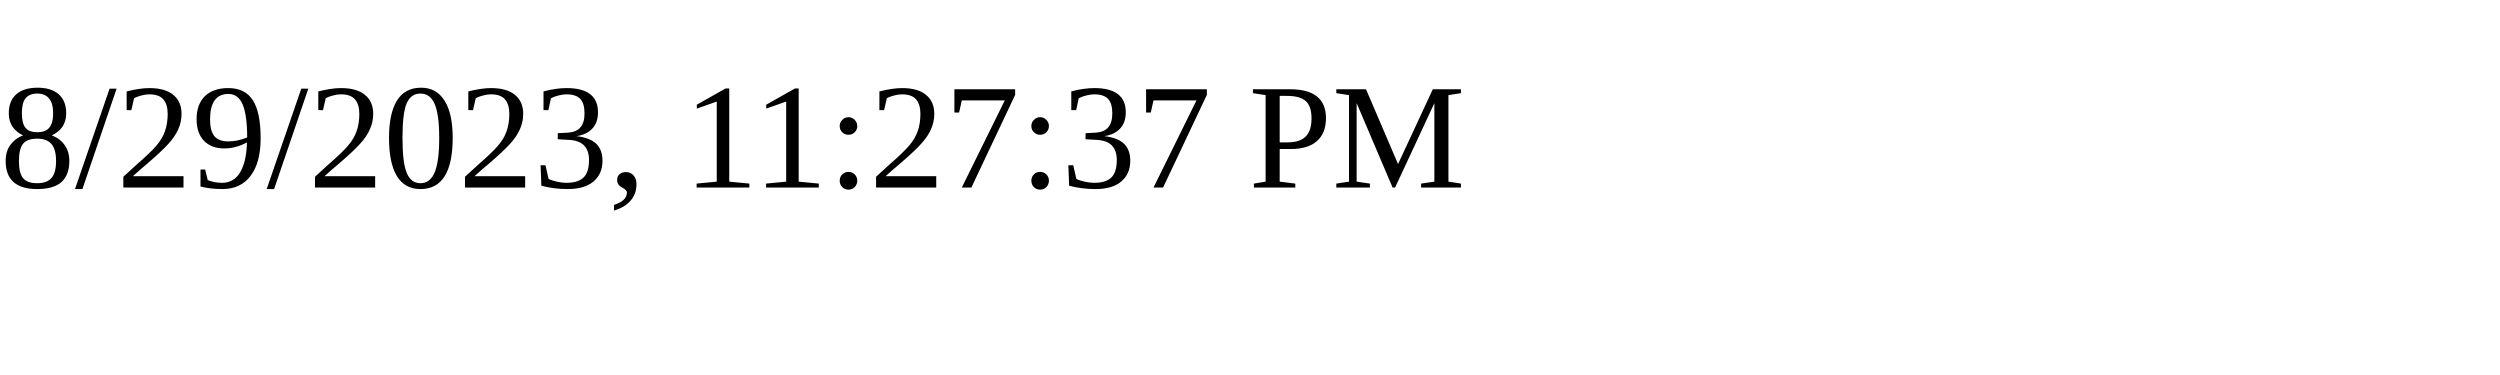
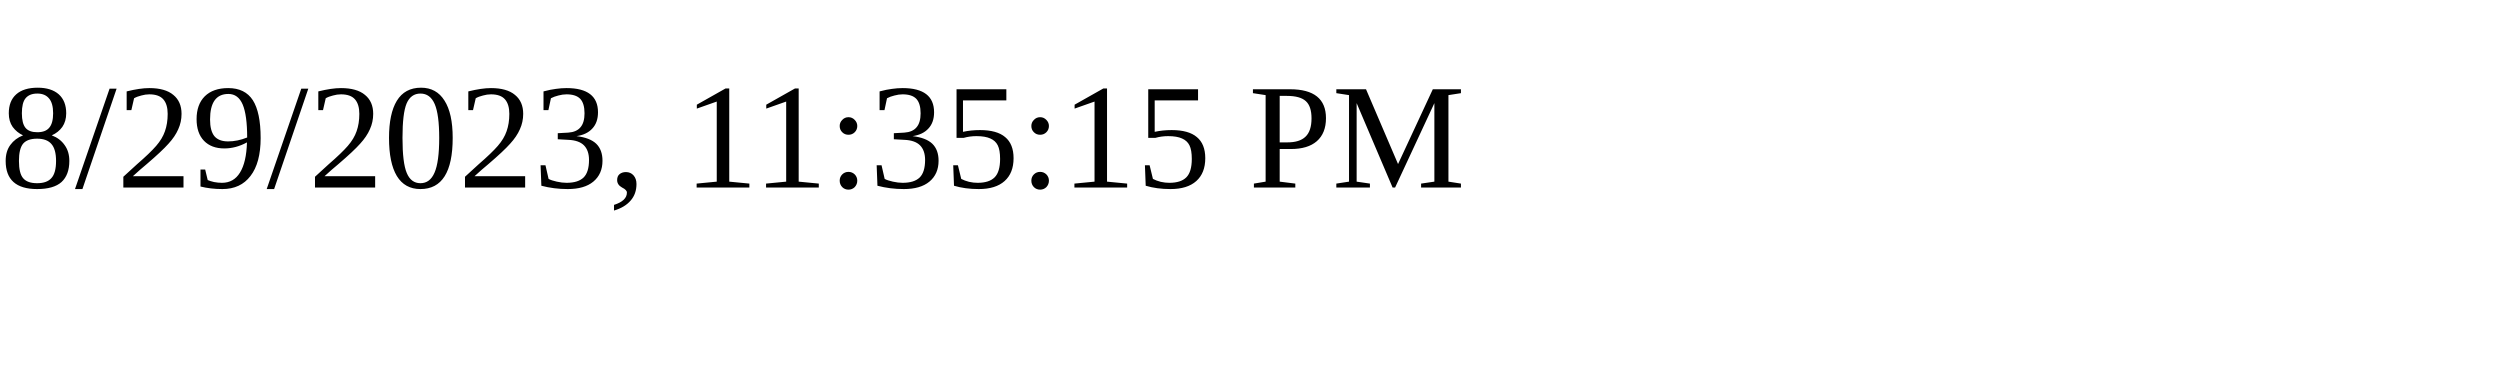
<svg xmlns="http://www.w3.org/2000/svg" height="30" width="200">
-   <text x="0" y="15">8/29/2023, 11:27:37 PM</text>
+   <text x="0" y="15">8/29/2023, 11:35:15 PM</text>
</svg>
